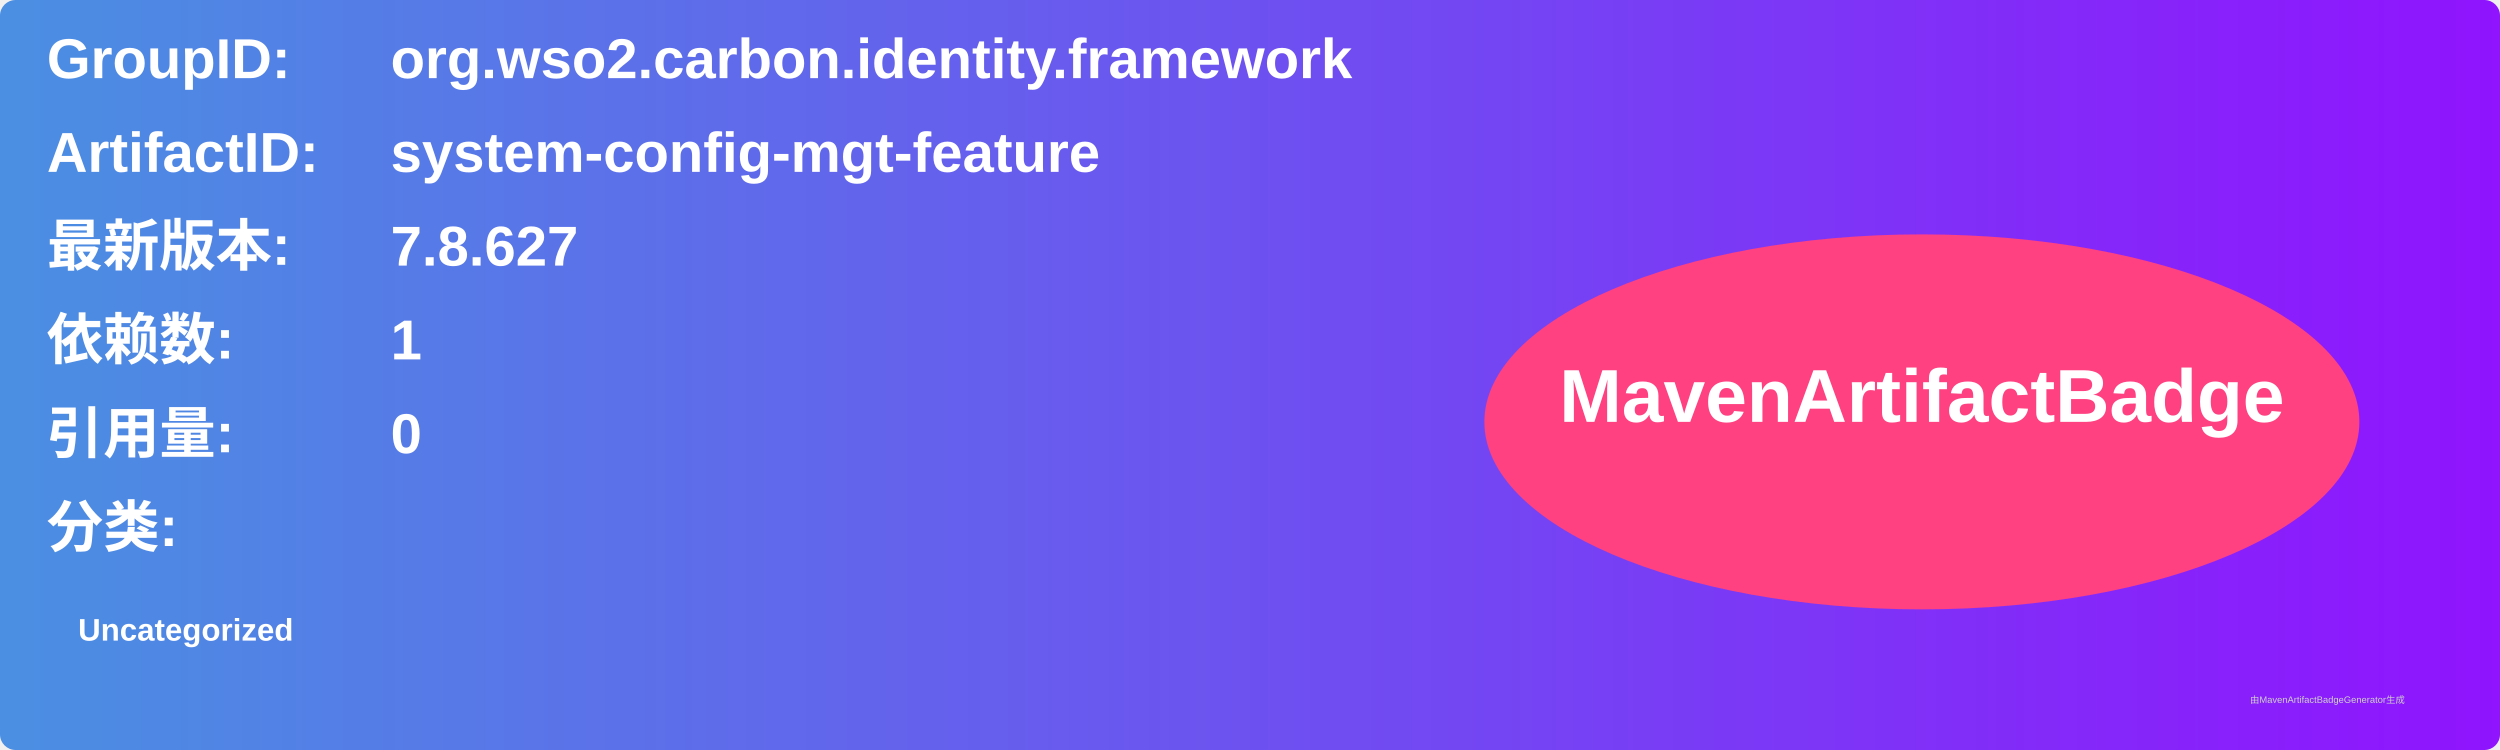
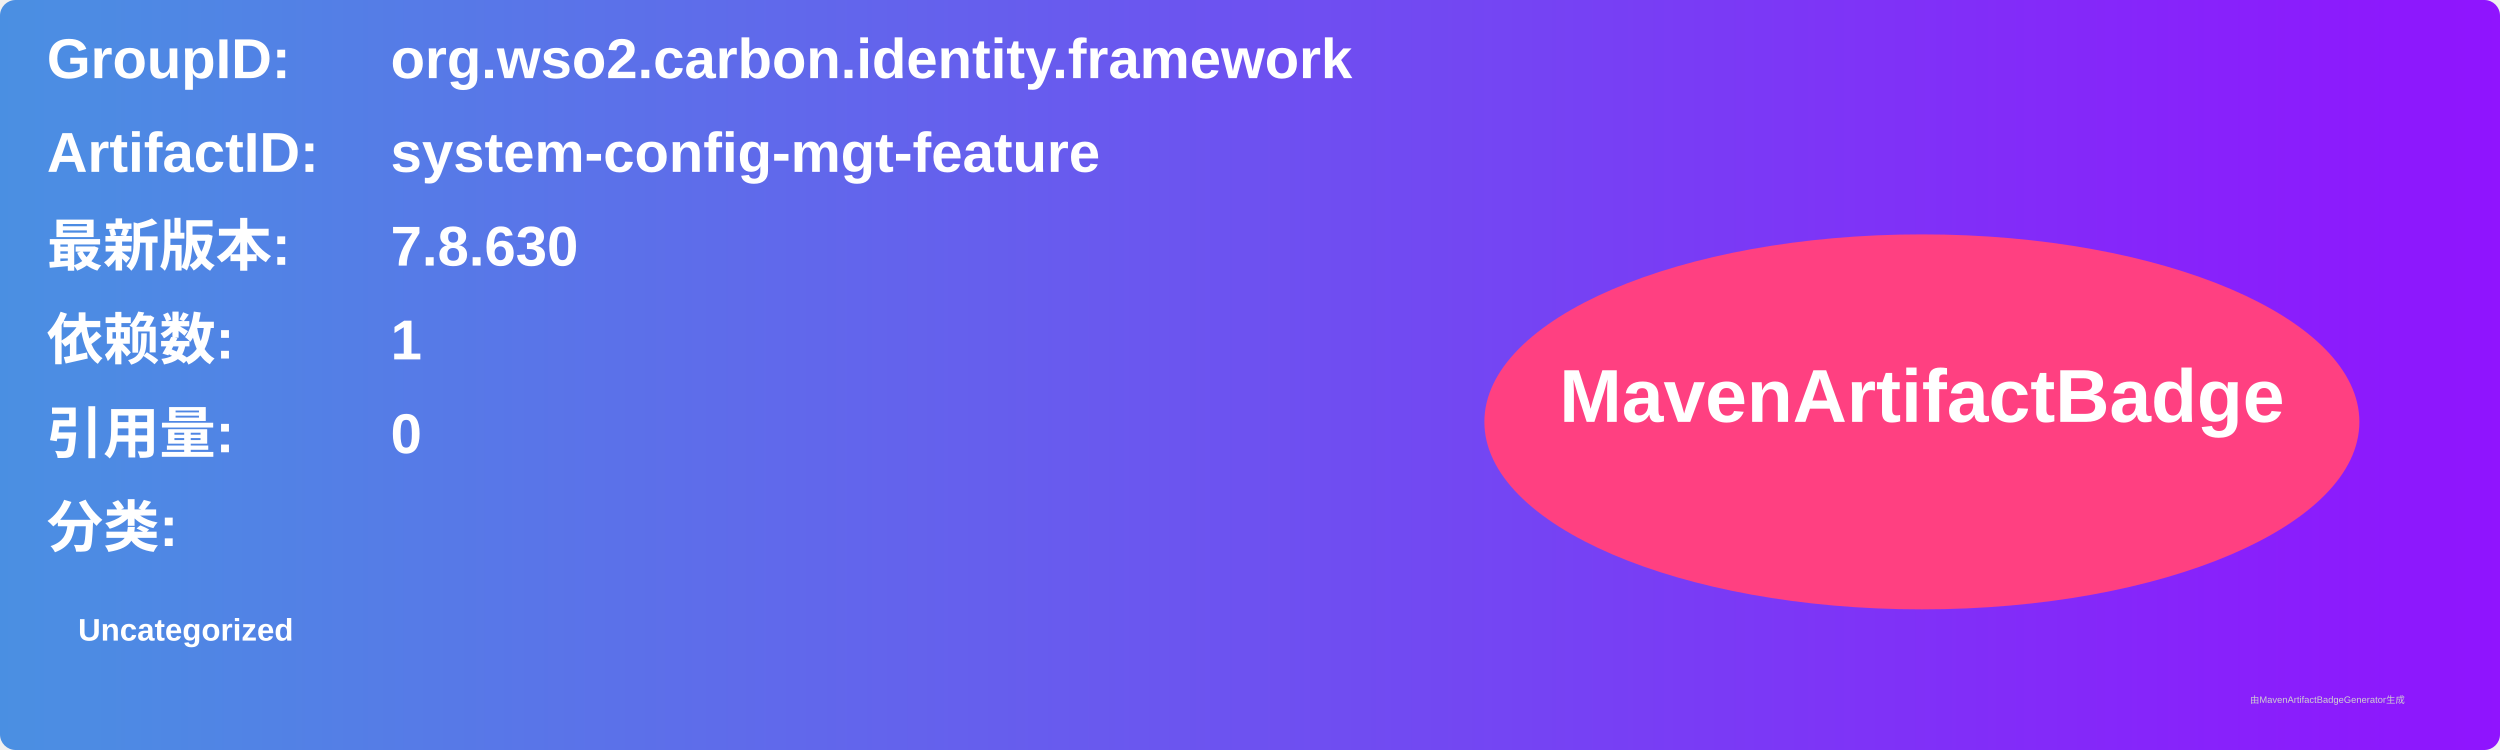
<svg xmlns="http://www.w3.org/2000/svg" width="800" height="240" viewBox="0 0 800 240">
  <linearGradient id="grad" x1="0%" y1="0%" x2="100%" y2="0%">
    <stop offset="0%" stop-color="#4a90e2" />
    <stop offset="100%" stop-color="#9013fe" />
  </linearGradient>
  <rect width="100%" height="100%" rx="5" ry="5" fill="url(#grad)" />
  <g transform="translate(15, 15)">
    <text x="0" y="10" font-family="Arial" font-size="18" fill="white" font-weight="bold" width="260">GroupID:</text>
    <text x="110" y="10" font-family="Arial" font-size="18" fill="white" font-weight="bold" width="460">org.wso2.carbon.identity.framework</text>
    <text x="0" y="40" font-family="Arial" font-size="18" fill="white" font-weight="bold" width="260">ArtifactID:</text>
    <text x="110" y="40" font-family="Arial" font-size="18" fill="white" font-weight="bold" width="460">system-config-mgt-feature</text>
    <text x="0" y="70" font-family="Arial" font-size="18" fill="white" font-weight="bold">最新版本:</text>
    <text x="110" y="70" font-family="Arial" font-size="18" fill="white" font-weight="bold">
-       <tspan font-weight="bold">7.8.627</tspan>
+       <tspan font-weight="bold">7.8.630</tspan>
    </text>
    <text x="0" y="100" font-family="Arial" font-size="18" fill="white" font-weight="bold">依赖数: </text>
    <text x="110" y="100" font-family="Arial" font-size="18" fill="white">
      <tspan font-weight="bold">1</tspan>
    </text>
    <text x="0" y="130" font-family="Arial" font-size="18" fill="white" font-weight="bold">引用量: </text>
    <text x="110" y="130" font-family="Arial" font-size="18" fill="white">
      <tspan font-weight="bold">0</tspan>
    </text>
    <text x="0" y="160" font-family="Arial" font-size="18" fill="white" font-weight="bold">分类:</text>
    <text x="10" y="190" font-family="Arial" font-size="10" fill="white">
      <tspan font-weight="bold">Uncategorized</tspan>
    </text>
    <ellipse cx="600" cy="120" rx="140" ry="60" fill="#ff4081" />
    <text x="600" y="120" text-anchor="middle" font-family="Arial" font-size="24" fill="white" font-weight="bold">MavenArtifactBadge</text>
  </g>
  <text x="720" y="225" font-family="Arial" font-size="3" fill="#d0d0d0">由MavenArtifactBadgeGenerator生成</text>
</svg>
